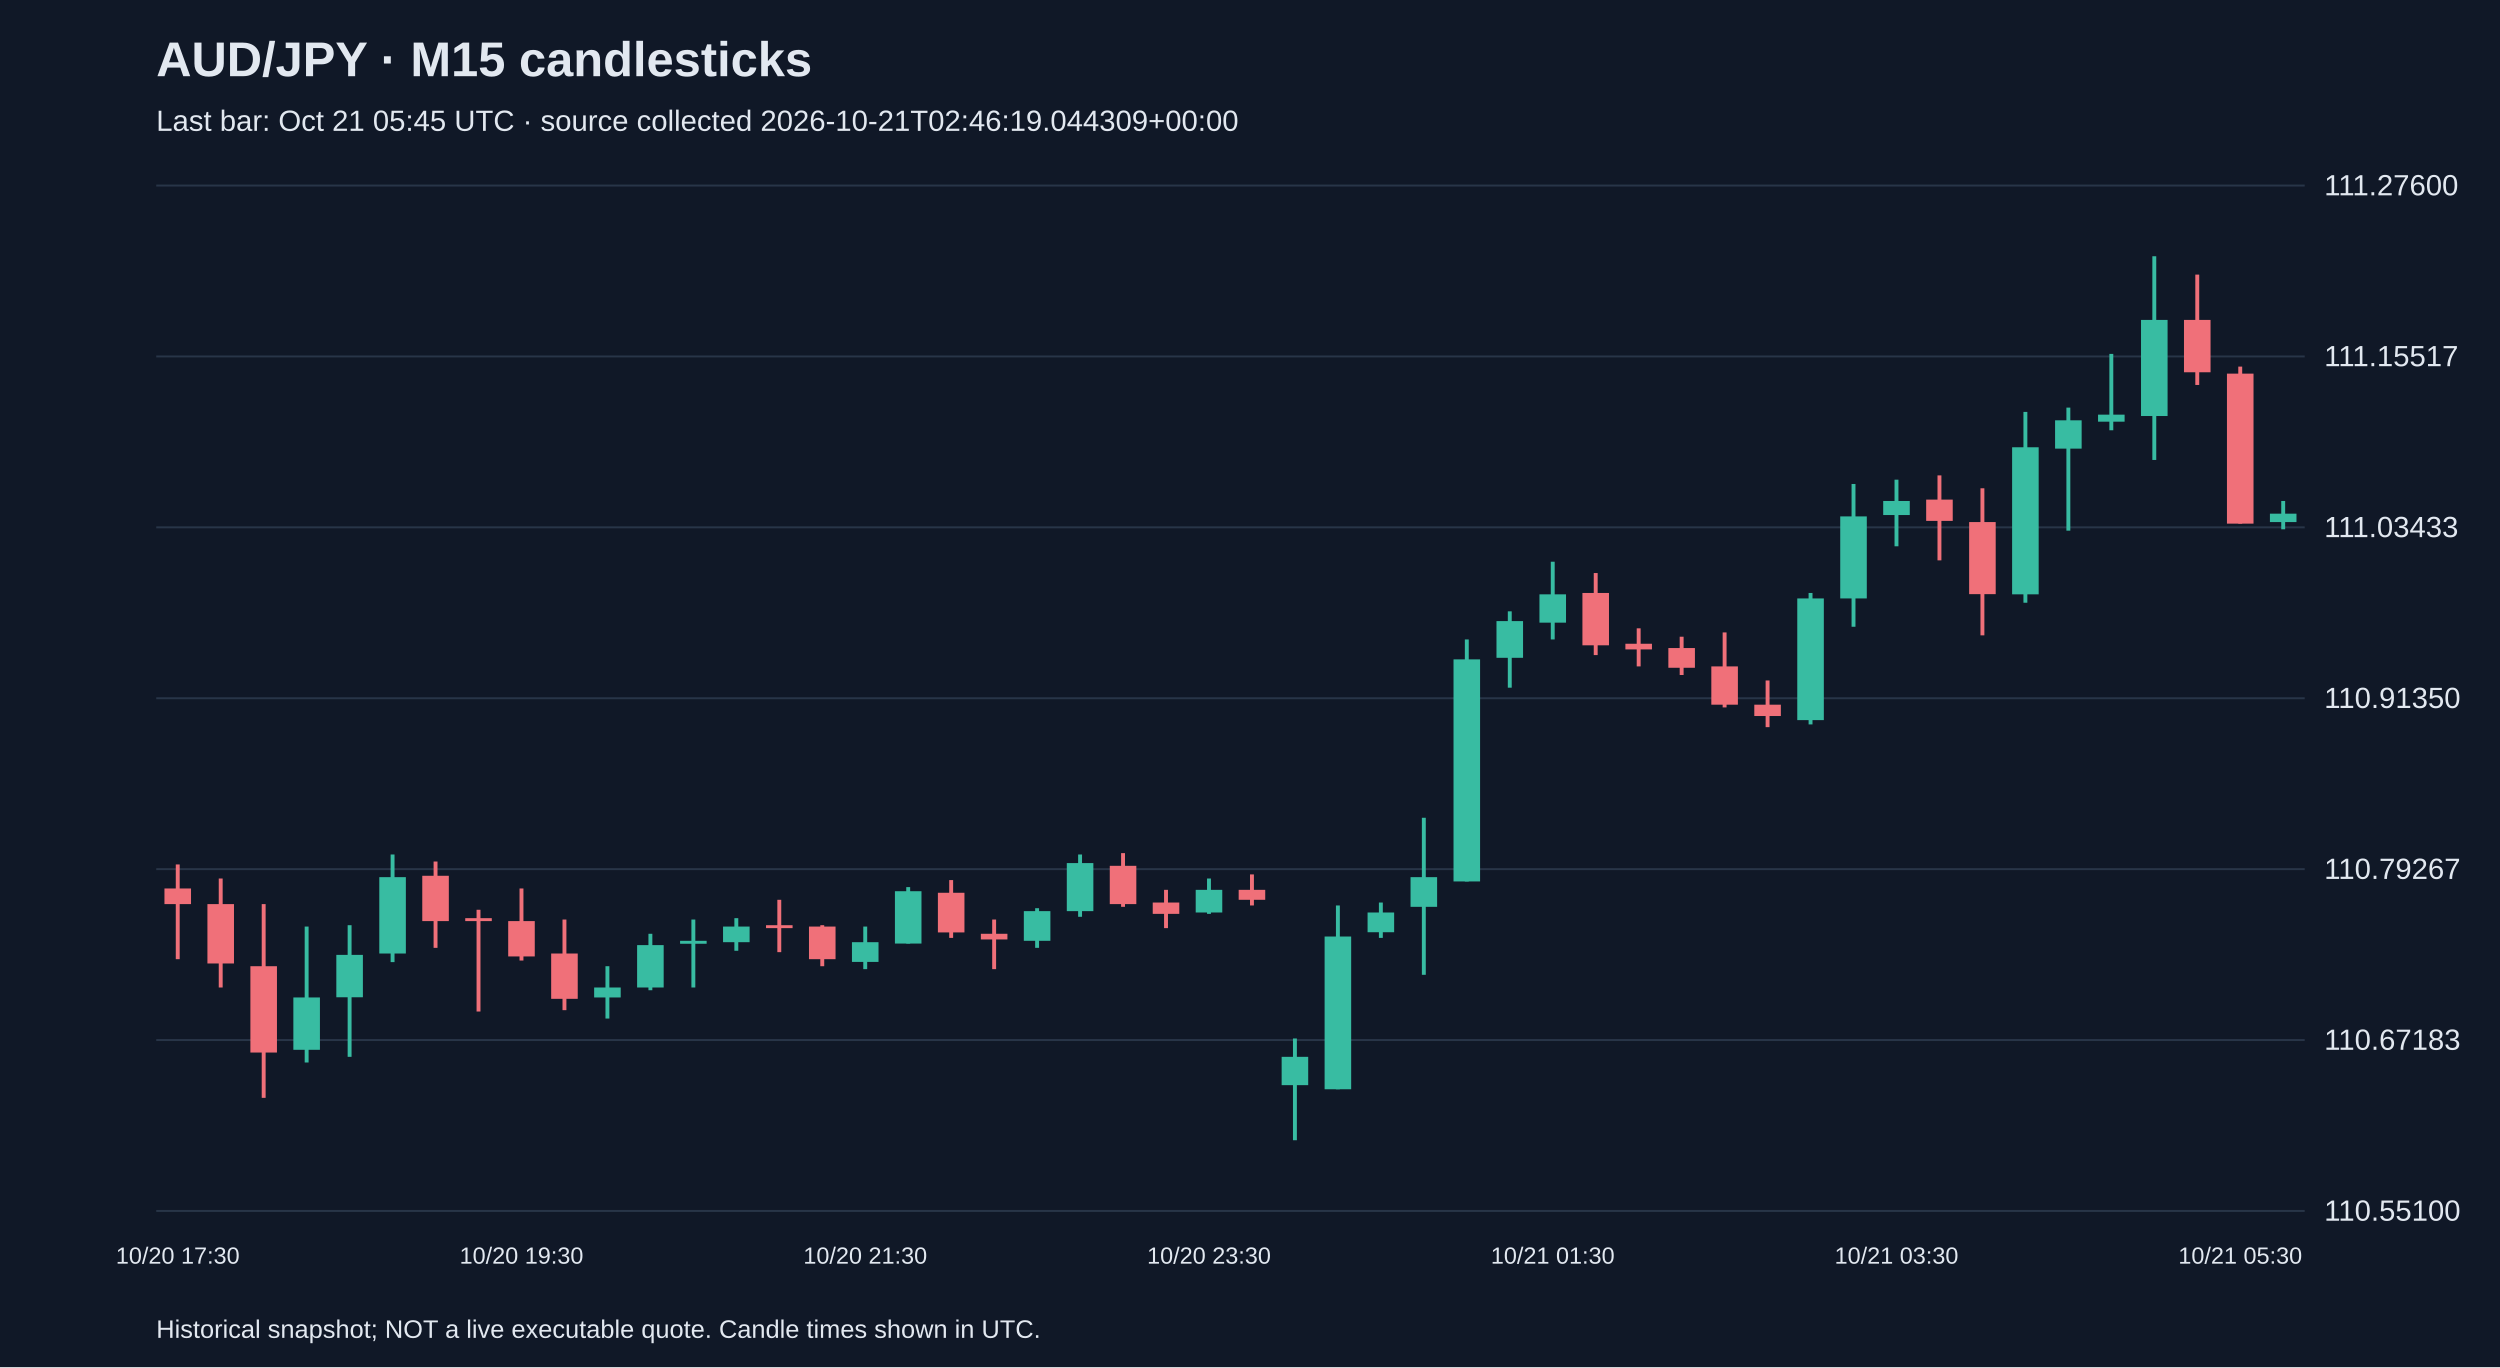
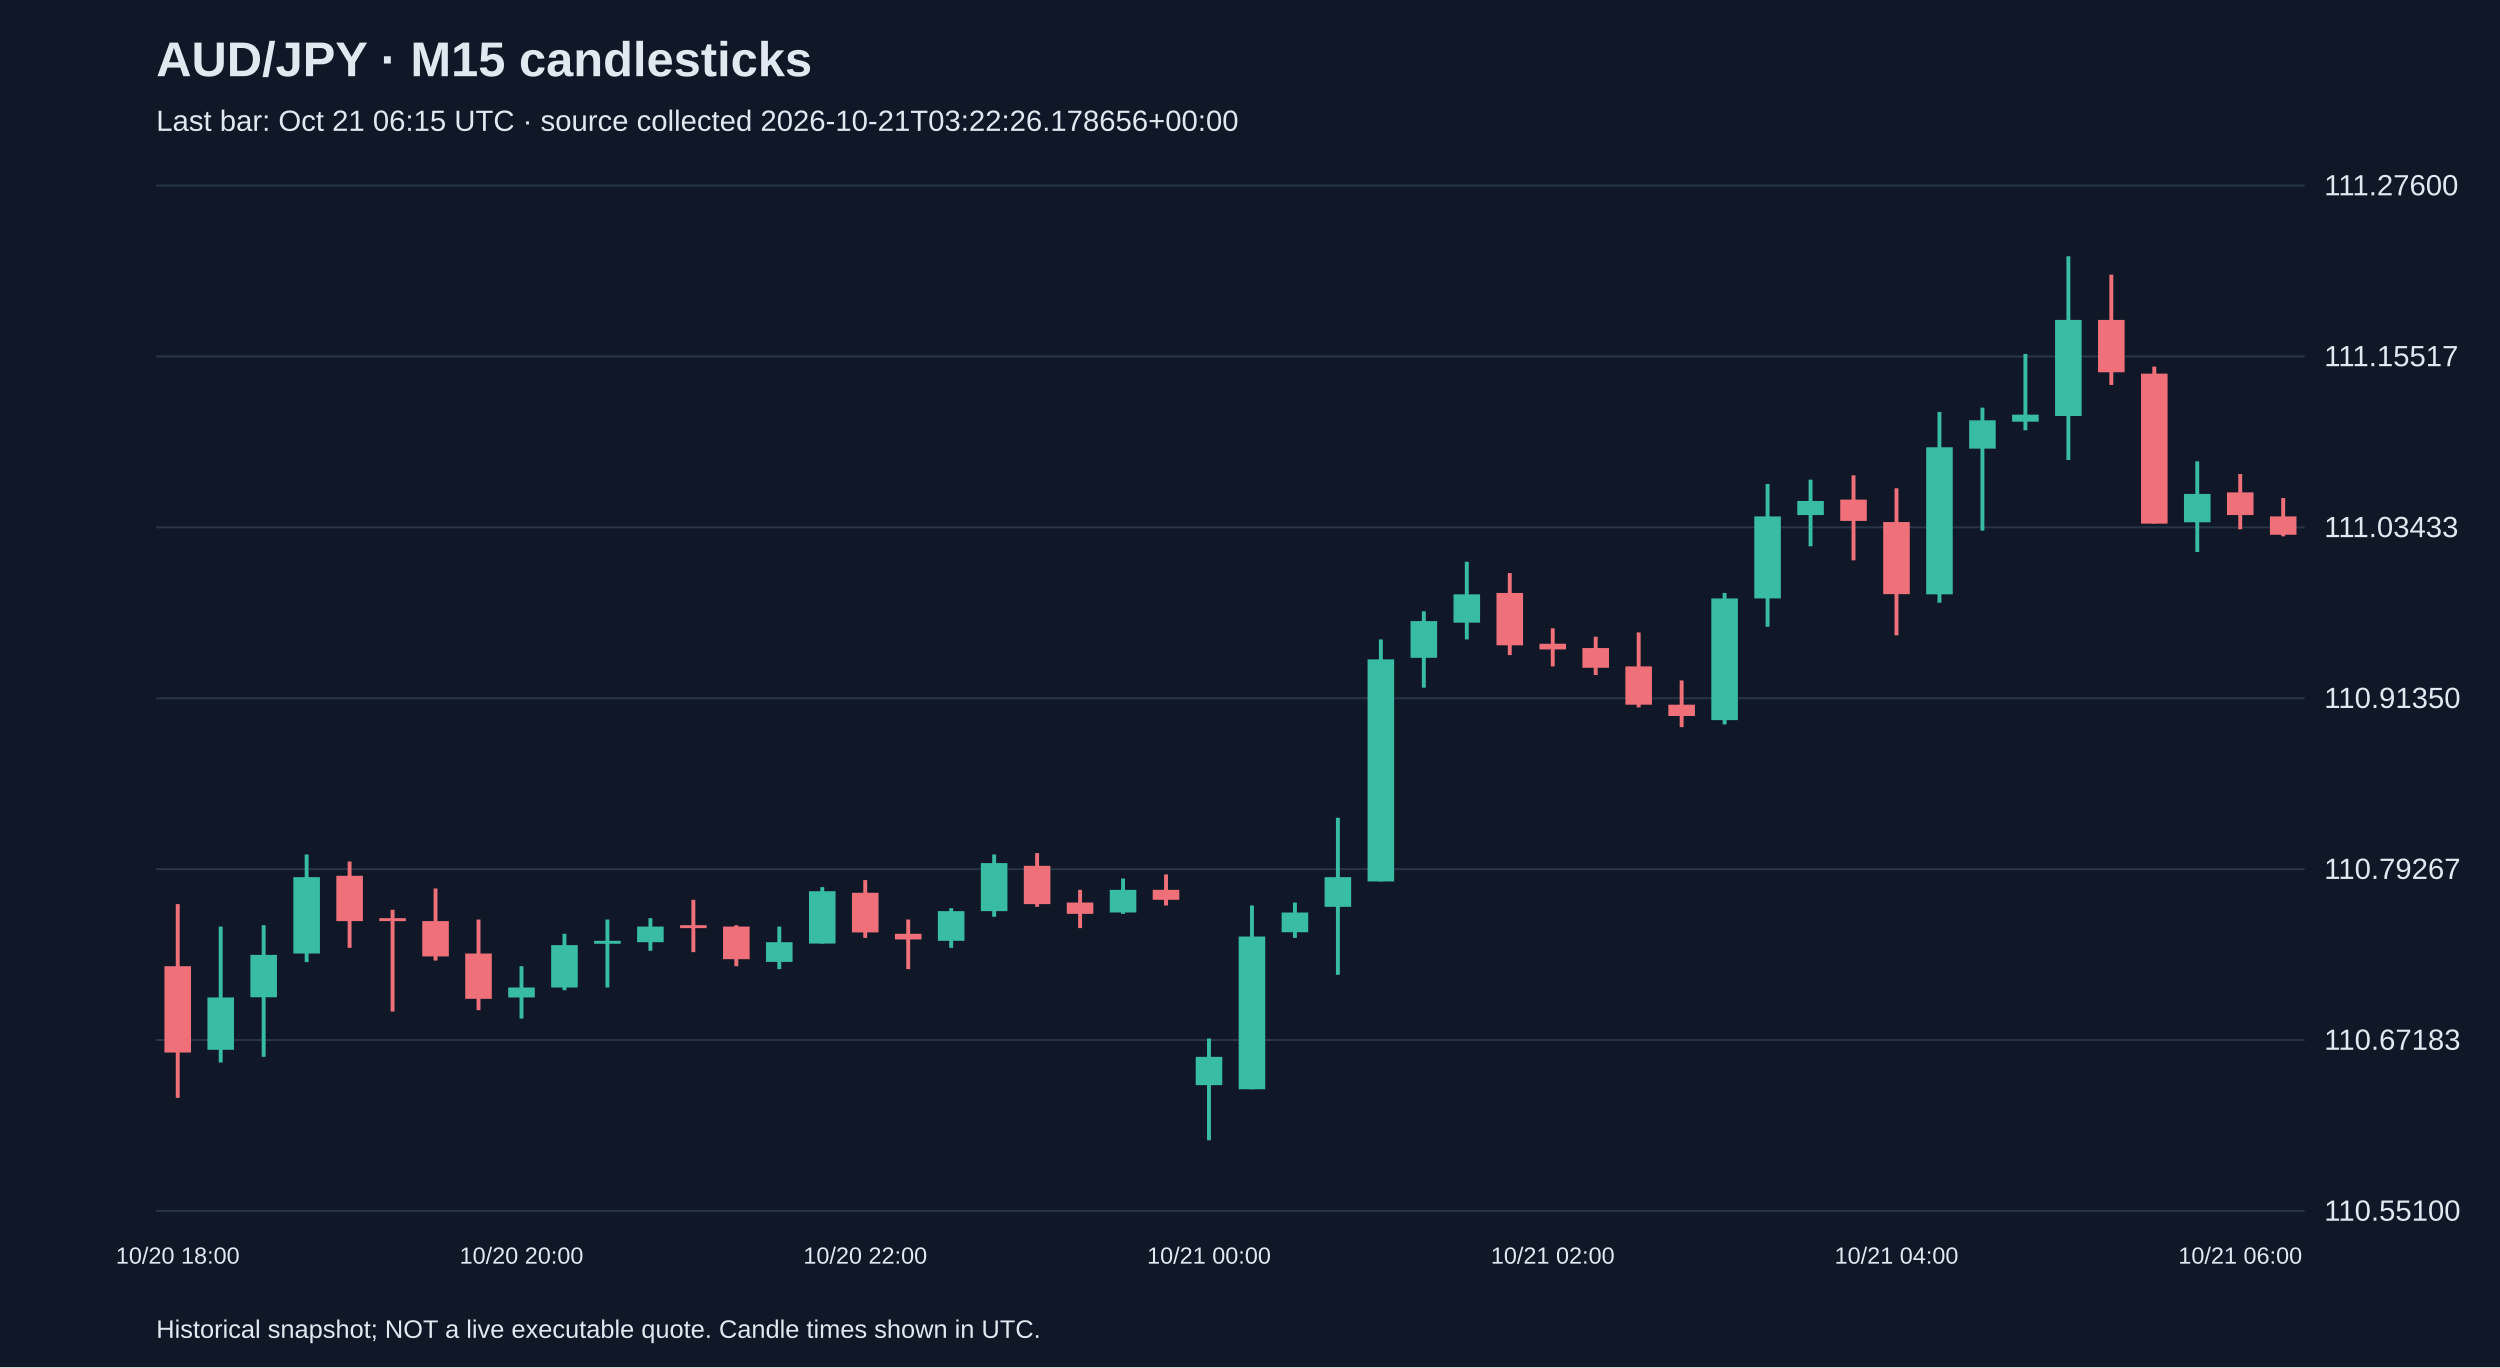
<svg xmlns="http://www.w3.org/2000/svg" viewBox="0 0 1280 700">
  <rect width="100%" height="100%" fill="#101827" />
  <style>text{font-family:Arial,sans-serif;fill:#e2e8f0}</style>
  <text x="80" y="39" font-size="25" font-weight="bold">AUD/JPY · M15 candlesticks</text>
-   <text x="80" y="67" font-size="15" fill="#a6b1c5">Last bar: Oct 21 05:45 UTC · source collected 2026-10-21T02:46:19.044309+00:00</text>
+   <text x="80" y="67" font-size="15" fill="#a6b1c5">Last bar: Oct 21 06:15 UTC · source collected 2026-10-21T03:22:26.178656+00:00</text>
  <line x1="80" y1="620.0" x2="1180" y2="620.0" stroke="#283548" />
  <text x="1190" y="625.0" font-size="15">110.55100</text>
  <line x1="80" y1="532.5" x2="1180" y2="532.5" stroke="#283548" />
  <text x="1190" y="537.5" font-size="15">110.67183</text>
  <line x1="80" y1="445.0" x2="1180" y2="445.0" stroke="#283548" />
  <text x="1190" y="450.0" font-size="15">110.79267</text>
  <line x1="80" y1="357.5" x2="1180" y2="357.5" stroke="#283548" />
  <text x="1190" y="362.5" font-size="15">110.91350</text>
  <line x1="80" y1="270.0" x2="1180" y2="270.0" stroke="#283548" />
  <text x="1190" y="275.0" font-size="15">111.03433</text>
  <line x1="80" y1="182.5" x2="1180" y2="182.5" stroke="#283548" />
  <text x="1190" y="187.5" font-size="15">111.15517</text>
  <line x1="80" y1="95.0" x2="1180" y2="95.0" stroke="#283548" />
  <text x="1190" y="100.0" font-size="15">111.27600</text>
-   <line x1="91.0" y1="442.6" x2="91.0" y2="491.1" stroke="#f07079" stroke-width="2" />
-   <rect x="84.2" y="454.9" width="13.6" height="8.0" fill="#f07079" />
-   <text x="91.0" y="647" text-anchor="middle" font-size="12">10/20 17:30</text>
-   <line x1="113.0" y1="449.8" x2="113.0" y2="505.6" stroke="#f07079" stroke-width="2" />
-   <rect x="106.2" y="462.9" width="13.6" height="30.4" fill="#f07079" />
-   <line x1="135.0" y1="462.9" x2="135.0" y2="562.1" stroke="#f07079" stroke-width="2" />
-   <rect x="128.2" y="494.7" width="13.6" height="44.2" fill="#f07079" />
-   <line x1="157.0" y1="474.4" x2="157.0" y2="544.0" stroke="#38bca2" stroke-width="2" />
-   <rect x="150.2" y="510.7" width="13.6" height="26.8" fill="#38bca2" />
-   <line x1="179.0" y1="473.7" x2="179.0" y2="541.1" stroke="#38bca2" stroke-width="2" />
-   <rect x="172.2" y="488.9" width="13.6" height="21.7" fill="#38bca2" />
-   <line x1="201.0" y1="437.5" x2="201.0" y2="492.6" stroke="#38bca2" stroke-width="2" />
-   <rect x="194.2" y="449.1" width="13.6" height="39.1" fill="#38bca2" />
-   <line x1="223.0" y1="441.1" x2="223.0" y2="485.3" stroke="#f07079" stroke-width="2" />
-   <rect x="216.2" y="448.4" width="13.6" height="23.2" fill="#f07079" />
-   <line x1="245.0" y1="465.8" x2="245.0" y2="517.9" stroke="#f07079" stroke-width="2" />
-   <rect x="238.2" y="470.1" width="13.6" height="1.5" fill="#f07079" />
-   <line x1="267.0" y1="454.9" x2="267.0" y2="491.8" stroke="#f07079" stroke-width="2" />
-   <rect x="260.2" y="471.6" width="13.6" height="18.1" fill="#f07079" />
-   <text x="267.0" y="647" text-anchor="middle" font-size="12">10/20 19:30</text>
-   <line x1="289.0" y1="470.8" x2="289.0" y2="517.2" stroke="#f07079" stroke-width="2" />
-   <rect x="282.2" y="488.2" width="13.6" height="23.2" fill="#f07079" />
-   <line x1="311.0" y1="494.7" x2="311.0" y2="521.5" stroke="#38bca2" stroke-width="2" />
-   <rect x="304.2" y="505.6" width="13.6" height="5.1" fill="#38bca2" />
-   <line x1="333.0" y1="478.1" x2="333.0" y2="507.0" stroke="#38bca2" stroke-width="2" />
-   <rect x="326.2" y="483.9" width="13.6" height="21.7" fill="#38bca2" />
-   <line x1="355.0" y1="470.8" x2="355.0" y2="505.6" stroke="#38bca2" stroke-width="2" />
-   <rect x="348.2" y="481.7" width="13.6" height="1.5" fill="#38bca2" />
-   <line x1="377.0" y1="470.1" x2="377.0" y2="486.8" stroke="#38bca2" stroke-width="2" />
-   <rect x="370.2" y="474.4" width="13.6" height="8.0" fill="#38bca2" />
-   <line x1="399.0" y1="460.7" x2="399.0" y2="487.5" stroke="#f07079" stroke-width="2" />
-   <rect x="392.2" y="473.7" width="13.6" height="1.5" fill="#f07079" />
-   <line x1="421.0" y1="473.7" x2="421.0" y2="494.7" stroke="#f07079" stroke-width="2" />
-   <rect x="414.2" y="474.4" width="13.6" height="16.7" fill="#f07079" />
-   <line x1="443.0" y1="474.4" x2="443.0" y2="496.2" stroke="#38bca2" stroke-width="2" />
-   <rect x="436.2" y="482.4" width="13.6" height="10.1" fill="#38bca2" />
-   <text x="443.0" y="647" text-anchor="middle" font-size="12">10/20 21:30</text>
-   <line x1="465.0" y1="454.2" x2="465.0" y2="483.1" stroke="#38bca2" stroke-width="2" />
-   <rect x="458.2" y="456.3" width="13.6" height="26.8" fill="#38bca2" />
-   <line x1="487.0" y1="450.6" x2="487.0" y2="480.2" stroke="#f07079" stroke-width="2" />
-   <rect x="480.2" y="457.1" width="13.6" height="20.3" fill="#f07079" />
-   <line x1="509.0" y1="470.8" x2="509.0" y2="496.2" stroke="#f07079" stroke-width="2" />
-   <rect x="502.2" y="478.1" width="13.6" height="2.9" fill="#f07079" />
-   <line x1="531.0" y1="465.0" x2="531.0" y2="485.3" stroke="#38bca2" stroke-width="2" />
-   <rect x="524.2" y="466.5" width="13.6" height="15.2" fill="#38bca2" />
-   <line x1="553.0" y1="437.5" x2="553.0" y2="469.4" stroke="#38bca2" stroke-width="2" />
-   <rect x="546.2" y="441.9" width="13.6" height="24.6" fill="#38bca2" />
-   <line x1="575.0" y1="436.8" x2="575.0" y2="464.3" stroke="#f07079" stroke-width="2" />
-   <rect x="568.2" y="443.3" width="13.6" height="19.6" fill="#f07079" />
-   <line x1="597.0" y1="455.6" x2="597.0" y2="475.2" stroke="#f07079" stroke-width="2" />
-   <rect x="590.2" y="462.1" width="13.6" height="5.8" fill="#f07079" />
-   <line x1="619.0" y1="449.8" x2="619.0" y2="467.9" stroke="#38bca2" stroke-width="2" />
-   <rect x="612.2" y="455.6" width="13.6" height="11.6" fill="#38bca2" />
-   <text x="619.0" y="647" text-anchor="middle" font-size="12">10/20 23:30</text>
-   <line x1="641.0" y1="447.7" x2="641.0" y2="463.6" stroke="#f07079" stroke-width="2" />
-   <rect x="634.2" y="455.6" width="13.6" height="5.1" fill="#f07079" />
-   <line x1="663.0" y1="531.7" x2="663.0" y2="583.8" stroke="#38bca2" stroke-width="2" />
-   <rect x="656.2" y="541.1" width="13.6" height="14.5" fill="#38bca2" />
-   <line x1="685.0" y1="463.6" x2="685.0" y2="557.7" stroke="#38bca2" stroke-width="2" />
-   <rect x="678.2" y="479.5" width="13.6" height="78.2" fill="#38bca2" />
-   <line x1="707.0" y1="462.1" x2="707.0" y2="480.2" stroke="#38bca2" stroke-width="2" />
-   <rect x="700.2" y="467.2" width="13.6" height="10.1" fill="#38bca2" />
-   <line x1="729.0" y1="418.7" x2="729.0" y2="499.1" stroke="#38bca2" stroke-width="2" />
-   <rect x="722.2" y="449.1" width="13.6" height="15.2" fill="#38bca2" />
-   <line x1="751.0" y1="327.4" x2="751.0" y2="451.3" stroke="#38bca2" stroke-width="2" />
-   <rect x="744.2" y="337.6" width="13.6" height="113.7" fill="#38bca2" />
-   <line x1="773.0" y1="313.0" x2="773.0" y2="352.1" stroke="#38bca2" stroke-width="2" />
-   <rect x="766.2" y="318.0" width="13.6" height="18.8" fill="#38bca2" />
-   <line x1="795.0" y1="287.6" x2="795.0" y2="327.4" stroke="#38bca2" stroke-width="2" />
-   <rect x="788.2" y="304.3" width="13.6" height="14.5" fill="#38bca2" />
-   <text x="795.0" y="647" text-anchor="middle" font-size="12">10/21 01:30</text>
-   <line x1="817.0" y1="293.4" x2="817.0" y2="335.4" stroke="#f07079" stroke-width="2" />
-   <rect x="810.2" y="303.6" width="13.6" height="26.8" fill="#f07079" />
-   <line x1="839.0" y1="321.7" x2="839.0" y2="341.2" stroke="#f07079" stroke-width="2" />
-   <rect x="832.2" y="329.6" width="13.6" height="2.9" fill="#f07079" />
-   <line x1="861.0" y1="326.0" x2="861.0" y2="345.6" stroke="#f07079" stroke-width="2" />
-   <rect x="854.2" y="331.8" width="13.6" height="10.1" fill="#f07079" />
-   <line x1="883.0" y1="323.8" x2="883.0" y2="362.2" stroke="#f07079" stroke-width="2" />
-   <rect x="876.2" y="341.2" width="13.6" height="19.6" fill="#f07079" />
-   <line x1="905.0" y1="348.4" x2="905.0" y2="372.3" stroke="#f07079" stroke-width="2" />
-   <rect x="898.2" y="360.8" width="13.6" height="5.8" fill="#f07079" />
-   <line x1="927.0" y1="303.6" x2="927.0" y2="370.9" stroke="#38bca2" stroke-width="2" />
-   <rect x="920.2" y="306.4" width="13.6" height="62.3" fill="#38bca2" />
-   <line x1="949.0" y1="247.8" x2="949.0" y2="320.9" stroke="#38bca2" stroke-width="2" />
-   <rect x="942.2" y="264.4" width="13.6" height="42.0" fill="#38bca2" />
-   <line x1="971.0" y1="245.6" x2="971.0" y2="279.7" stroke="#38bca2" stroke-width="2" />
-   <rect x="964.2" y="256.5" width="13.6" height="7.2" fill="#38bca2" />
-   <text x="971.0" y="647" text-anchor="middle" font-size="12">10/21 03:30</text>
-   <line x1="993.0" y1="243.4" x2="993.0" y2="286.9" stroke="#f07079" stroke-width="2" />
-   <rect x="986.2" y="255.8" width="13.6" height="10.9" fill="#f07079" />
-   <line x1="1015.0" y1="250.0" x2="1015.0" y2="325.3" stroke="#f07079" stroke-width="2" />
-   <rect x="1008.2" y="267.3" width="13.6" height="36.9" fill="#f07079" />
-   <line x1="1037.0" y1="210.9" x2="1037.0" y2="308.6" stroke="#38bca2" stroke-width="2" />
-   <rect x="1030.2" y="229.0" width="13.6" height="75.3" fill="#38bca2" />
-   <line x1="1059.0" y1="208.7" x2="1059.0" y2="271.7" stroke="#38bca2" stroke-width="2" />
-   <rect x="1052.2" y="215.2" width="13.6" height="14.5" fill="#38bca2" />
-   <line x1="1081.0" y1="181.2" x2="1081.0" y2="220.3" stroke="#38bca2" stroke-width="2" />
-   <rect x="1074.2" y="212.3" width="13.6" height="3.6" fill="#38bca2" />
-   <line x1="1103.0" y1="131.2" x2="1103.0" y2="235.5" stroke="#38bca2" stroke-width="2" />
-   <rect x="1096.2" y="163.8" width="13.6" height="49.2" fill="#38bca2" />
-   <line x1="1125.0" y1="140.6" x2="1125.0" y2="197.1" stroke="#f07079" stroke-width="2" />
-   <rect x="1118.2" y="163.8" width="13.6" height="26.8" fill="#f07079" />
-   <line x1="1147.0" y1="187.7" x2="1147.0" y2="268.1" stroke="#f07079" stroke-width="2" />
-   <rect x="1140.2" y="191.3" width="13.6" height="76.8" fill="#f07079" />
-   <text x="1147.0" y="647" text-anchor="middle" font-size="12">10/21 05:30</text>
-   <line x1="1169.0" y1="256.5" x2="1169.0" y2="271.0" stroke="#38bca2" stroke-width="2" />
-   <rect x="1162.2" y="263.0" width="13.6" height="4.3" fill="#38bca2" />
+   <line x1="91.0" y1="462.9" x2="91.0" y2="562.1" stroke="#f07079" stroke-width="2" />
+   <rect x="84.2" y="494.7" width="13.6" height="44.2" fill="#f07079" />
+   <text x="91.0" y="647" text-anchor="middle" font-size="12">10/20 18:00</text>
+   <line x1="113.0" y1="474.4" x2="113.0" y2="544.0" stroke="#38bca2" stroke-width="2" />
+   <rect x="106.2" y="510.7" width="13.6" height="26.8" fill="#38bca2" />
+   <line x1="135.0" y1="473.7" x2="135.0" y2="541.1" stroke="#38bca2" stroke-width="2" />
+   <rect x="128.2" y="488.9" width="13.6" height="21.7" fill="#38bca2" />
+   <line x1="157.0" y1="437.5" x2="157.0" y2="492.6" stroke="#38bca2" stroke-width="2" />
+   <rect x="150.2" y="449.1" width="13.6" height="39.1" fill="#38bca2" />
+   <line x1="179.0" y1="441.1" x2="179.0" y2="485.3" stroke="#f07079" stroke-width="2" />
+   <rect x="172.2" y="448.4" width="13.6" height="23.2" fill="#f07079" />
+   <line x1="201.0" y1="465.8" x2="201.0" y2="517.9" stroke="#f07079" stroke-width="2" />
+   <rect x="194.2" y="470.1" width="13.6" height="1.5" fill="#f07079" />
+   <line x1="223.0" y1="454.9" x2="223.0" y2="491.8" stroke="#f07079" stroke-width="2" />
+   <rect x="216.2" y="471.6" width="13.6" height="18.1" fill="#f07079" />
+   <line x1="245.0" y1="470.8" x2="245.0" y2="517.2" stroke="#f07079" stroke-width="2" />
+   <rect x="238.2" y="488.2" width="13.6" height="23.2" fill="#f07079" />
+   <line x1="267.0" y1="494.7" x2="267.0" y2="521.5" stroke="#38bca2" stroke-width="2" />
+   <rect x="260.2" y="505.6" width="13.6" height="5.1" fill="#38bca2" />
+   <text x="267.0" y="647" text-anchor="middle" font-size="12">10/20 20:00</text>
+   <line x1="289.0" y1="478.1" x2="289.0" y2="507.0" stroke="#38bca2" stroke-width="2" />
+   <rect x="282.2" y="483.9" width="13.6" height="21.7" fill="#38bca2" />
+   <line x1="311.0" y1="470.8" x2="311.0" y2="505.6" stroke="#38bca2" stroke-width="2" />
+   <rect x="304.2" y="481.7" width="13.6" height="1.5" fill="#38bca2" />
+   <line x1="333.0" y1="470.1" x2="333.0" y2="486.8" stroke="#38bca2" stroke-width="2" />
+   <rect x="326.2" y="474.4" width="13.6" height="8.0" fill="#38bca2" />
+   <line x1="355.0" y1="460.7" x2="355.0" y2="487.5" stroke="#f07079" stroke-width="2" />
+   <rect x="348.2" y="473.7" width="13.6" height="1.5" fill="#f07079" />
+   <line x1="377.0" y1="473.7" x2="377.0" y2="494.7" stroke="#f07079" stroke-width="2" />
+   <rect x="370.2" y="474.4" width="13.6" height="16.7" fill="#f07079" />
+   <line x1="399.0" y1="474.4" x2="399.0" y2="496.2" stroke="#38bca2" stroke-width="2" />
+   <rect x="392.2" y="482.4" width="13.6" height="10.1" fill="#38bca2" />
+   <line x1="421.0" y1="454.2" x2="421.0" y2="483.1" stroke="#38bca2" stroke-width="2" />
+   <rect x="414.2" y="456.3" width="13.6" height="26.8" fill="#38bca2" />
+   <line x1="443.0" y1="450.6" x2="443.0" y2="480.2" stroke="#f07079" stroke-width="2" />
+   <rect x="436.2" y="457.1" width="13.6" height="20.3" fill="#f07079" />
+   <text x="443.0" y="647" text-anchor="middle" font-size="12">10/20 22:00</text>
+   <line x1="465.0" y1="470.8" x2="465.0" y2="496.2" stroke="#f07079" stroke-width="2" />
+   <rect x="458.2" y="478.1" width="13.6" height="2.9" fill="#f07079" />
+   <line x1="487.0" y1="465.0" x2="487.0" y2="485.3" stroke="#38bca2" stroke-width="2" />
+   <rect x="480.2" y="466.5" width="13.6" height="15.2" fill="#38bca2" />
+   <line x1="509.0" y1="437.5" x2="509.0" y2="469.4" stroke="#38bca2" stroke-width="2" />
+   <rect x="502.2" y="441.9" width="13.6" height="24.6" fill="#38bca2" />
+   <line x1="531.0" y1="436.8" x2="531.0" y2="464.3" stroke="#f07079" stroke-width="2" />
+   <rect x="524.2" y="443.3" width="13.6" height="19.6" fill="#f07079" />
+   <line x1="553.0" y1="455.6" x2="553.0" y2="475.2" stroke="#f07079" stroke-width="2" />
+   <rect x="546.2" y="462.1" width="13.6" height="5.8" fill="#f07079" />
+   <line x1="575.0" y1="449.8" x2="575.0" y2="467.9" stroke="#38bca2" stroke-width="2" />
+   <rect x="568.2" y="455.6" width="13.6" height="11.6" fill="#38bca2" />
+   <line x1="597.0" y1="447.7" x2="597.0" y2="463.6" stroke="#f07079" stroke-width="2" />
+   <rect x="590.2" y="455.6" width="13.6" height="5.1" fill="#f07079" />
+   <line x1="619.0" y1="531.7" x2="619.0" y2="583.8" stroke="#38bca2" stroke-width="2" />
+   <rect x="612.2" y="541.1" width="13.6" height="14.5" fill="#38bca2" />
+   <text x="619.0" y="647" text-anchor="middle" font-size="12">10/21 00:00</text>
+   <line x1="641.0" y1="463.6" x2="641.0" y2="557.7" stroke="#38bca2" stroke-width="2" />
+   <rect x="634.2" y="479.5" width="13.6" height="78.2" fill="#38bca2" />
+   <line x1="663.0" y1="462.1" x2="663.0" y2="480.2" stroke="#38bca2" stroke-width="2" />
+   <rect x="656.2" y="467.2" width="13.6" height="10.1" fill="#38bca2" />
+   <line x1="685.0" y1="418.7" x2="685.0" y2="499.1" stroke="#38bca2" stroke-width="2" />
+   <rect x="678.2" y="449.1" width="13.6" height="15.2" fill="#38bca2" />
+   <line x1="707.0" y1="327.4" x2="707.0" y2="451.3" stroke="#38bca2" stroke-width="2" />
+   <rect x="700.2" y="337.6" width="13.6" height="113.7" fill="#38bca2" />
+   <line x1="729.0" y1="313.0" x2="729.0" y2="352.1" stroke="#38bca2" stroke-width="2" />
+   <rect x="722.2" y="318.0" width="13.6" height="18.8" fill="#38bca2" />
+   <line x1="751.0" y1="287.6" x2="751.0" y2="327.4" stroke="#38bca2" stroke-width="2" />
+   <rect x="744.2" y="304.3" width="13.6" height="14.5" fill="#38bca2" />
+   <line x1="773.0" y1="293.4" x2="773.0" y2="335.4" stroke="#f07079" stroke-width="2" />
+   <rect x="766.2" y="303.6" width="13.6" height="26.8" fill="#f07079" />
+   <line x1="795.0" y1="321.7" x2="795.0" y2="341.2" stroke="#f07079" stroke-width="2" />
+   <rect x="788.2" y="329.6" width="13.6" height="2.9" fill="#f07079" />
+   <text x="795.0" y="647" text-anchor="middle" font-size="12">10/21 02:00</text>
+   <line x1="817.0" y1="326.0" x2="817.0" y2="345.6" stroke="#f07079" stroke-width="2" />
+   <rect x="810.2" y="331.8" width="13.6" height="10.1" fill="#f07079" />
+   <line x1="839.0" y1="323.8" x2="839.0" y2="362.2" stroke="#f07079" stroke-width="2" />
+   <rect x="832.2" y="341.2" width="13.6" height="19.6" fill="#f07079" />
+   <line x1="861.0" y1="348.4" x2="861.0" y2="372.3" stroke="#f07079" stroke-width="2" />
+   <rect x="854.2" y="360.8" width="13.6" height="5.8" fill="#f07079" />
+   <line x1="883.0" y1="303.6" x2="883.0" y2="370.9" stroke="#38bca2" stroke-width="2" />
+   <rect x="876.2" y="306.4" width="13.6" height="62.3" fill="#38bca2" />
+   <line x1="905.0" y1="247.8" x2="905.0" y2="320.9" stroke="#38bca2" stroke-width="2" />
+   <rect x="898.2" y="264.4" width="13.6" height="42.0" fill="#38bca2" />
+   <line x1="927.0" y1="245.6" x2="927.0" y2="279.7" stroke="#38bca2" stroke-width="2" />
+   <rect x="920.2" y="256.5" width="13.6" height="7.2" fill="#38bca2" />
+   <line x1="949.0" y1="243.4" x2="949.0" y2="286.9" stroke="#f07079" stroke-width="2" />
+   <rect x="942.2" y="255.8" width="13.6" height="10.9" fill="#f07079" />
+   <line x1="971.0" y1="250.0" x2="971.0" y2="325.3" stroke="#f07079" stroke-width="2" />
+   <rect x="964.2" y="267.3" width="13.6" height="36.9" fill="#f07079" />
+   <text x="971.0" y="647" text-anchor="middle" font-size="12">10/21 04:00</text>
+   <line x1="993.0" y1="210.9" x2="993.0" y2="308.6" stroke="#38bca2" stroke-width="2" />
+   <rect x="986.2" y="229.0" width="13.6" height="75.3" fill="#38bca2" />
+   <line x1="1015.0" y1="208.7" x2="1015.0" y2="271.7" stroke="#38bca2" stroke-width="2" />
+   <rect x="1008.2" y="215.2" width="13.6" height="14.5" fill="#38bca2" />
+   <line x1="1037.0" y1="181.2" x2="1037.0" y2="220.3" stroke="#38bca2" stroke-width="2" />
+   <rect x="1030.2" y="212.3" width="13.6" height="3.6" fill="#38bca2" />
+   <line x1="1059.0" y1="131.2" x2="1059.0" y2="235.5" stroke="#38bca2" stroke-width="2" />
+   <rect x="1052.2" y="163.8" width="13.6" height="49.2" fill="#38bca2" />
+   <line x1="1081.0" y1="140.6" x2="1081.0" y2="197.1" stroke="#f07079" stroke-width="2" />
+   <rect x="1074.2" y="163.8" width="13.6" height="26.8" fill="#f07079" />
+   <line x1="1103.0" y1="187.7" x2="1103.0" y2="268.1" stroke="#f07079" stroke-width="2" />
+   <rect x="1096.2" y="191.3" width="13.6" height="76.8" fill="#f07079" />
+   <line x1="1125.0" y1="236.2" x2="1125.0" y2="282.6" stroke="#38bca2" stroke-width="2" />
+   <rect x="1118.2" y="252.9" width="13.6" height="14.5" fill="#38bca2" />
+   <line x1="1147.0" y1="242.7" x2="1147.0" y2="271.0" stroke="#f07079" stroke-width="2" />
+   <rect x="1140.2" y="252.1" width="13.6" height="11.6" fill="#f07079" />
+   <text x="1147.0" y="647" text-anchor="middle" font-size="12">10/21 06:00</text>
+   <line x1="1169.0" y1="255.0" x2="1169.0" y2="274.6" stroke="#f07079" stroke-width="2" />
+   <rect x="1162.2" y="264.4" width="13.6" height="9.4" fill="#f07079" />
  <text x="80" y="685" font-size="13">Historical snapshot; NOT a live executable quote. Candle times shown in UTC.</text>
</svg>
